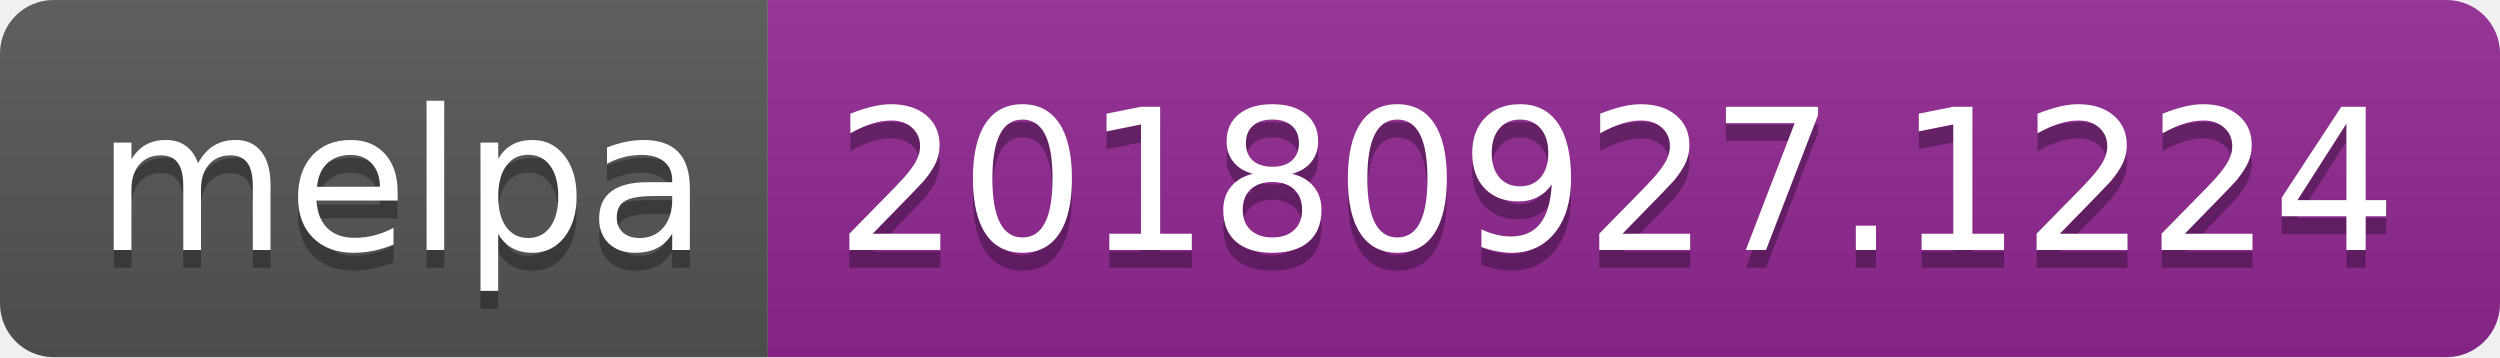
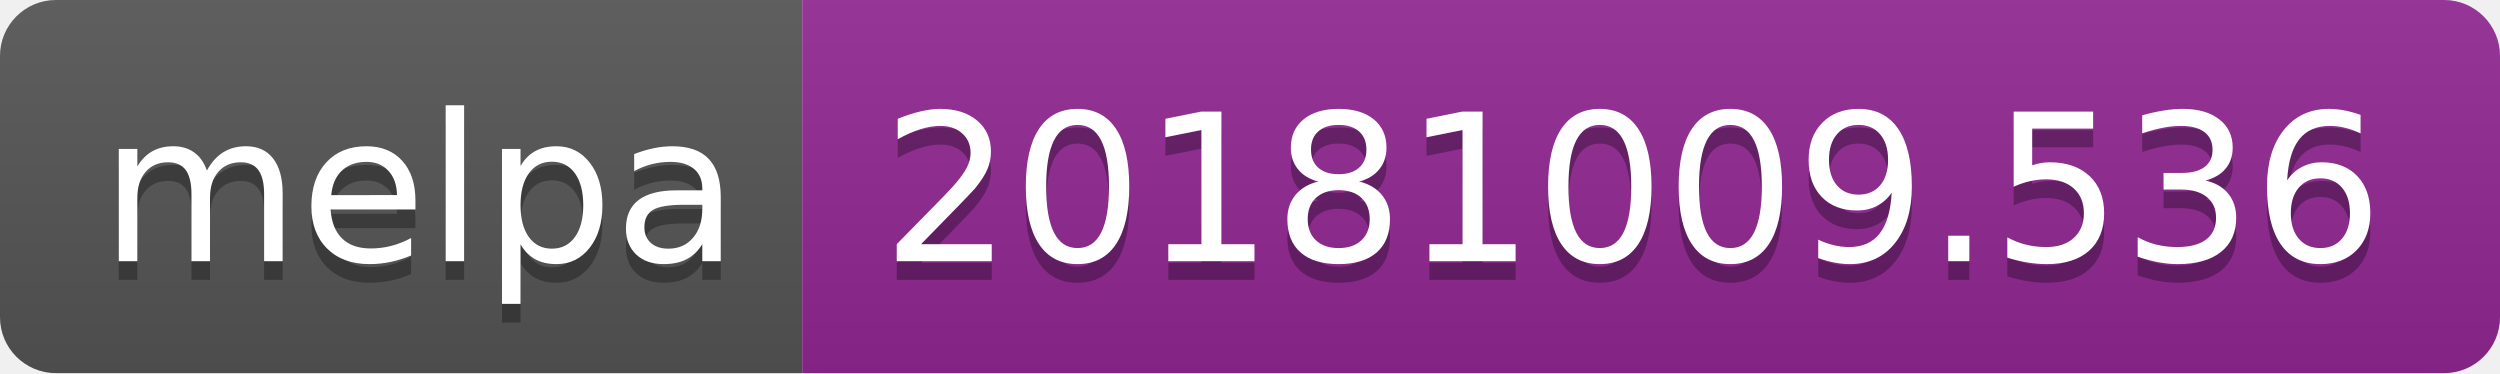
- <svg xmlns="http://www.w3.org/2000/svg" width="140" height="20">
+ <svg xmlns="http://www.w3.org/2000/svg" width="134" height="20">
  <linearGradient id="b" x2="0" y2="100%">
    <stop offset="0" stop-color="#bbb" stop-opacity=".1" />
    <stop offset="1" stop-opacity=".1" />
  </linearGradient>
  <clipPath id="a">
-     <rect width="140" height="20" rx="3" fill="#fff" />
+     <rect width="134" height="20" rx="3" fill="#fff" />
  </clipPath>
  <g clip-path="url(#a)">
    <path fill="#555" d="M0 0h43v20H0z" />
-     <path fill="#922793" d="M43 0h97v20H43z" />
-     <path fill="url(#b)" d="M0 0h140v20H0z" />
+     <path fill="#922793" d="M43 0h91v20H43z" />
+     <path fill="url(#b)" d="M0 0h134v20H0z" />
  </g>
  <g fill="#fff" text-anchor="middle" font-family="DejaVu Sans,Verdana,Geneva,sans-serif" font-size="110">
    <text x="225" y="150" fill="#010101" fill-opacity=".3" transform="scale(.1)" textLength="330">melpa</text>
    <text x="225" y="140" transform="scale(.1)" textLength="330">melpa</text>
-     <text x="905" y="150" fill="#010101" fill-opacity=".3" transform="scale(.1)" textLength="870">20180927.1224</text>
-     <text x="905" y="140" transform="scale(.1)" textLength="870">20180927.1224</text>
+     <text x="875" y="150" fill="#010101" fill-opacity=".3" transform="scale(.1)" textLength="810">20181009.536</text>
+     <text x="875" y="140" transform="scale(.1)" textLength="810">20181009.536</text>
  </g>
</svg>
